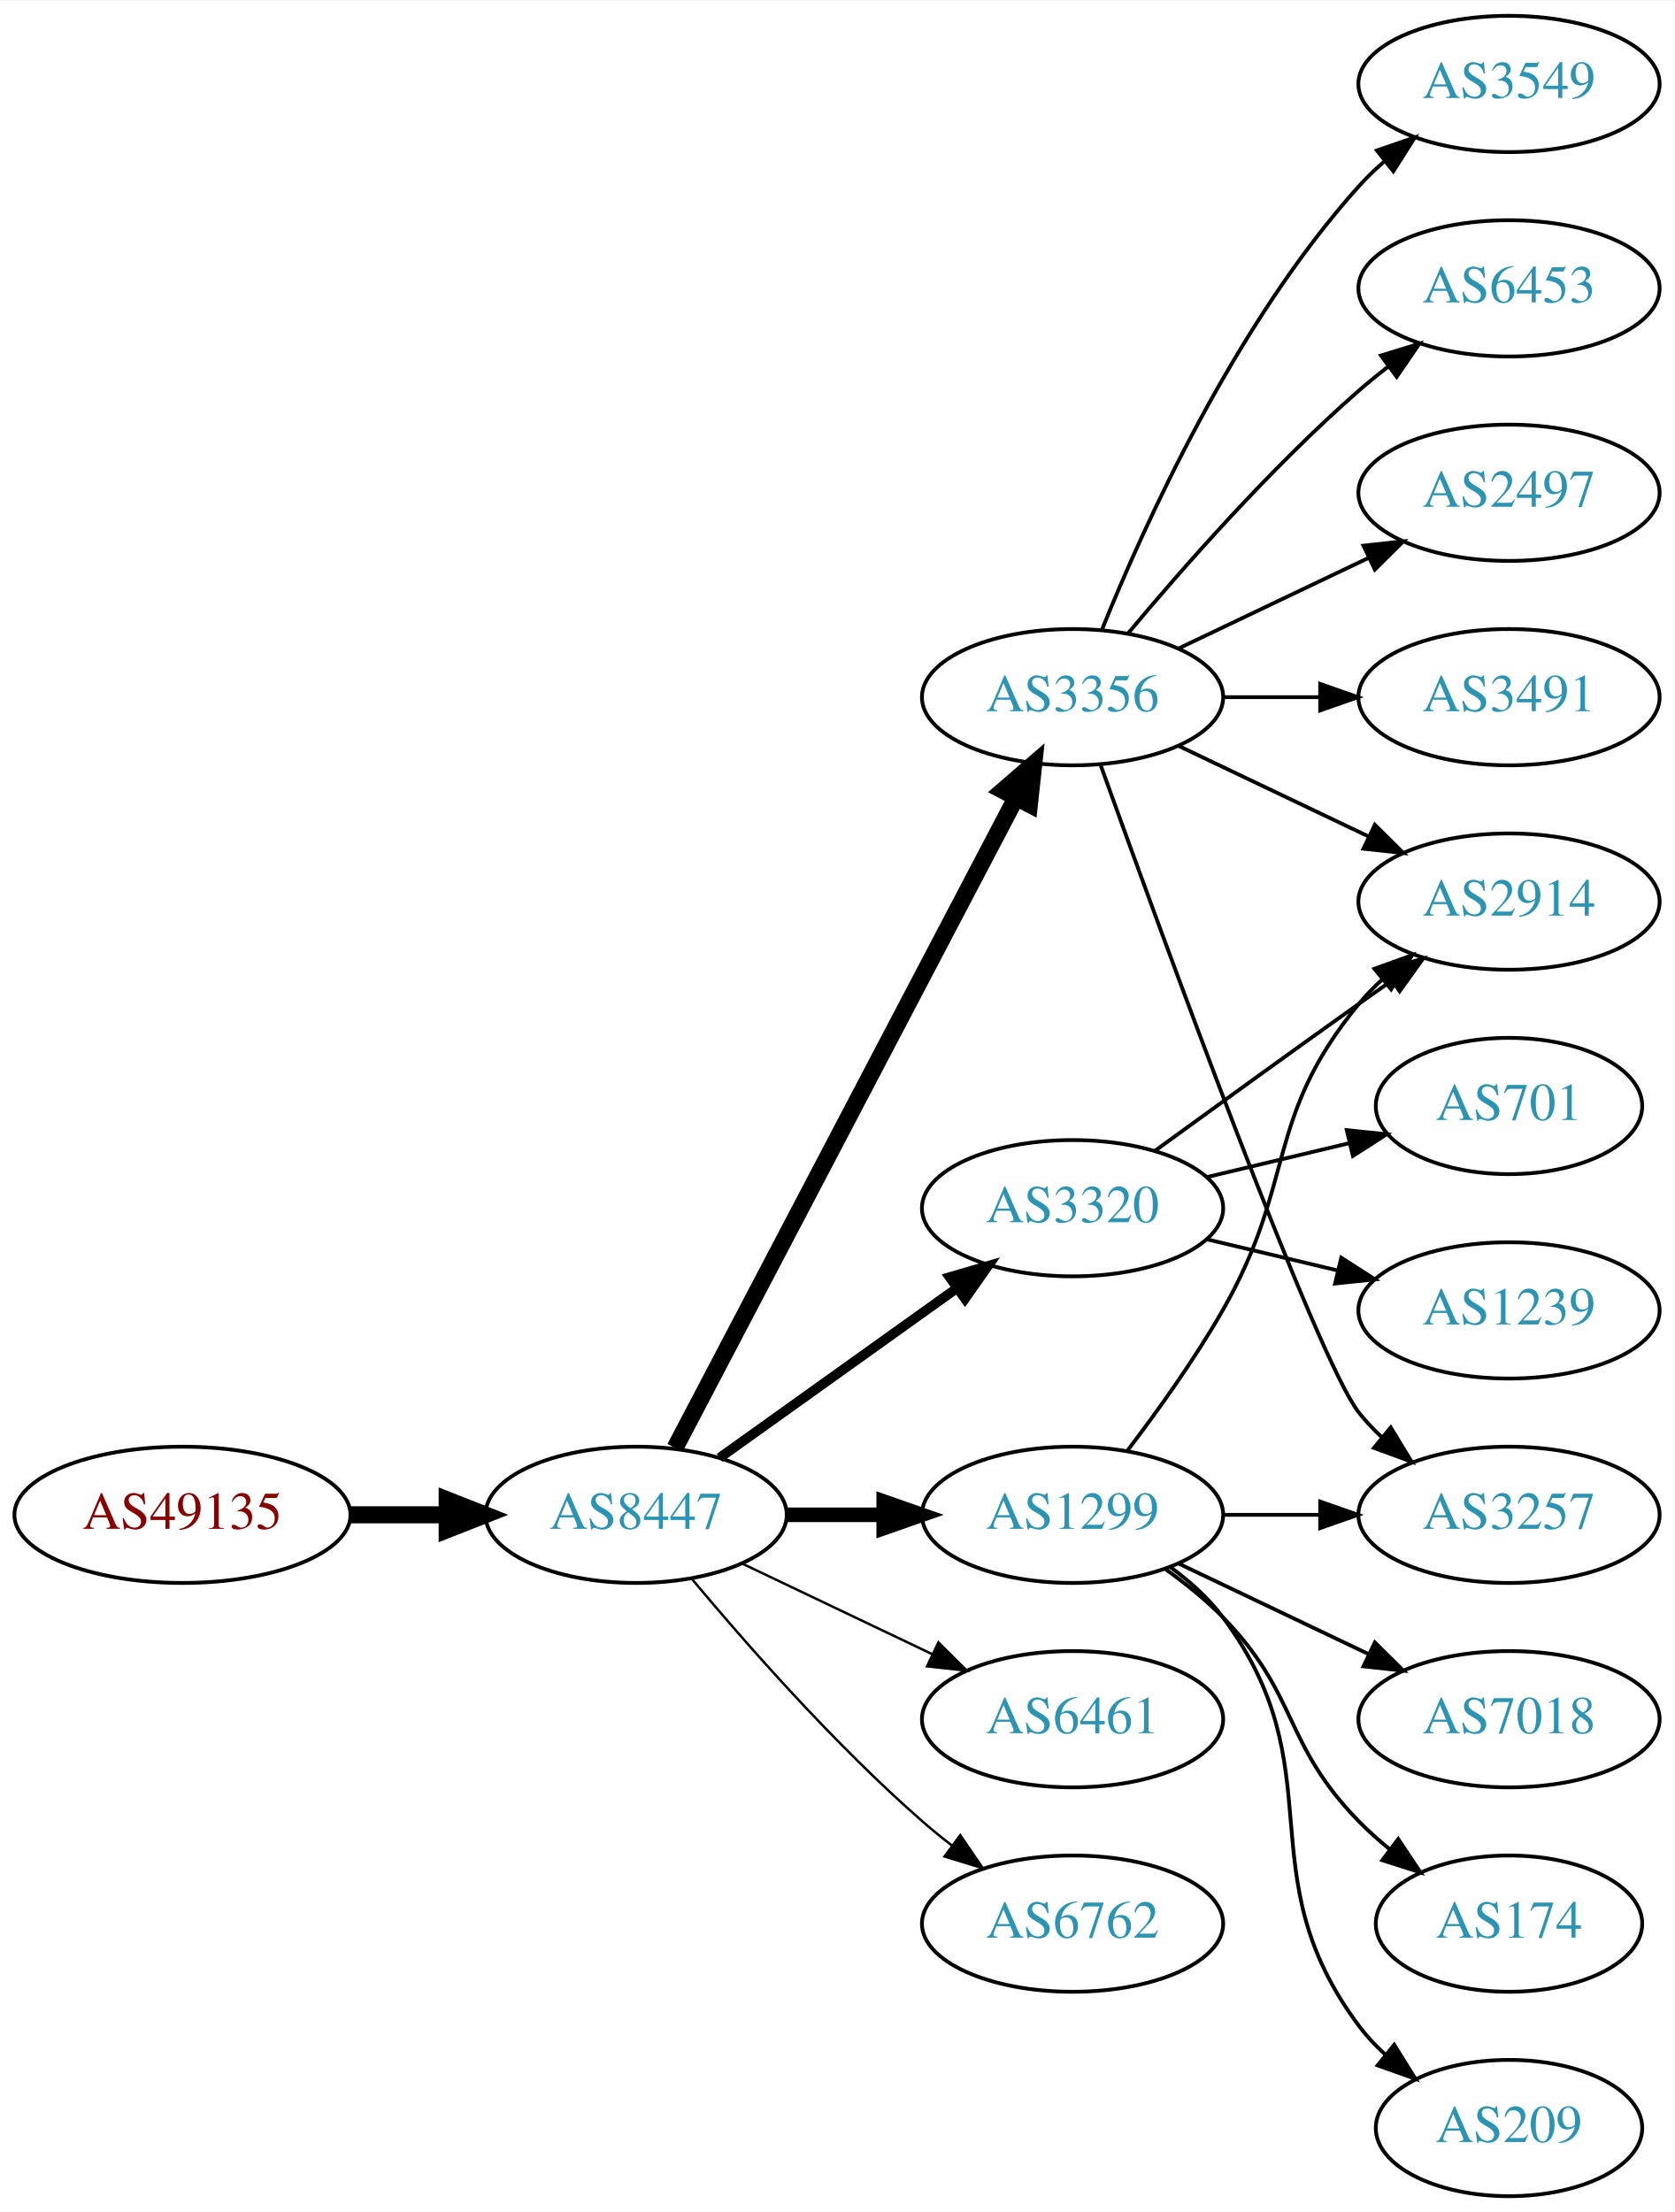
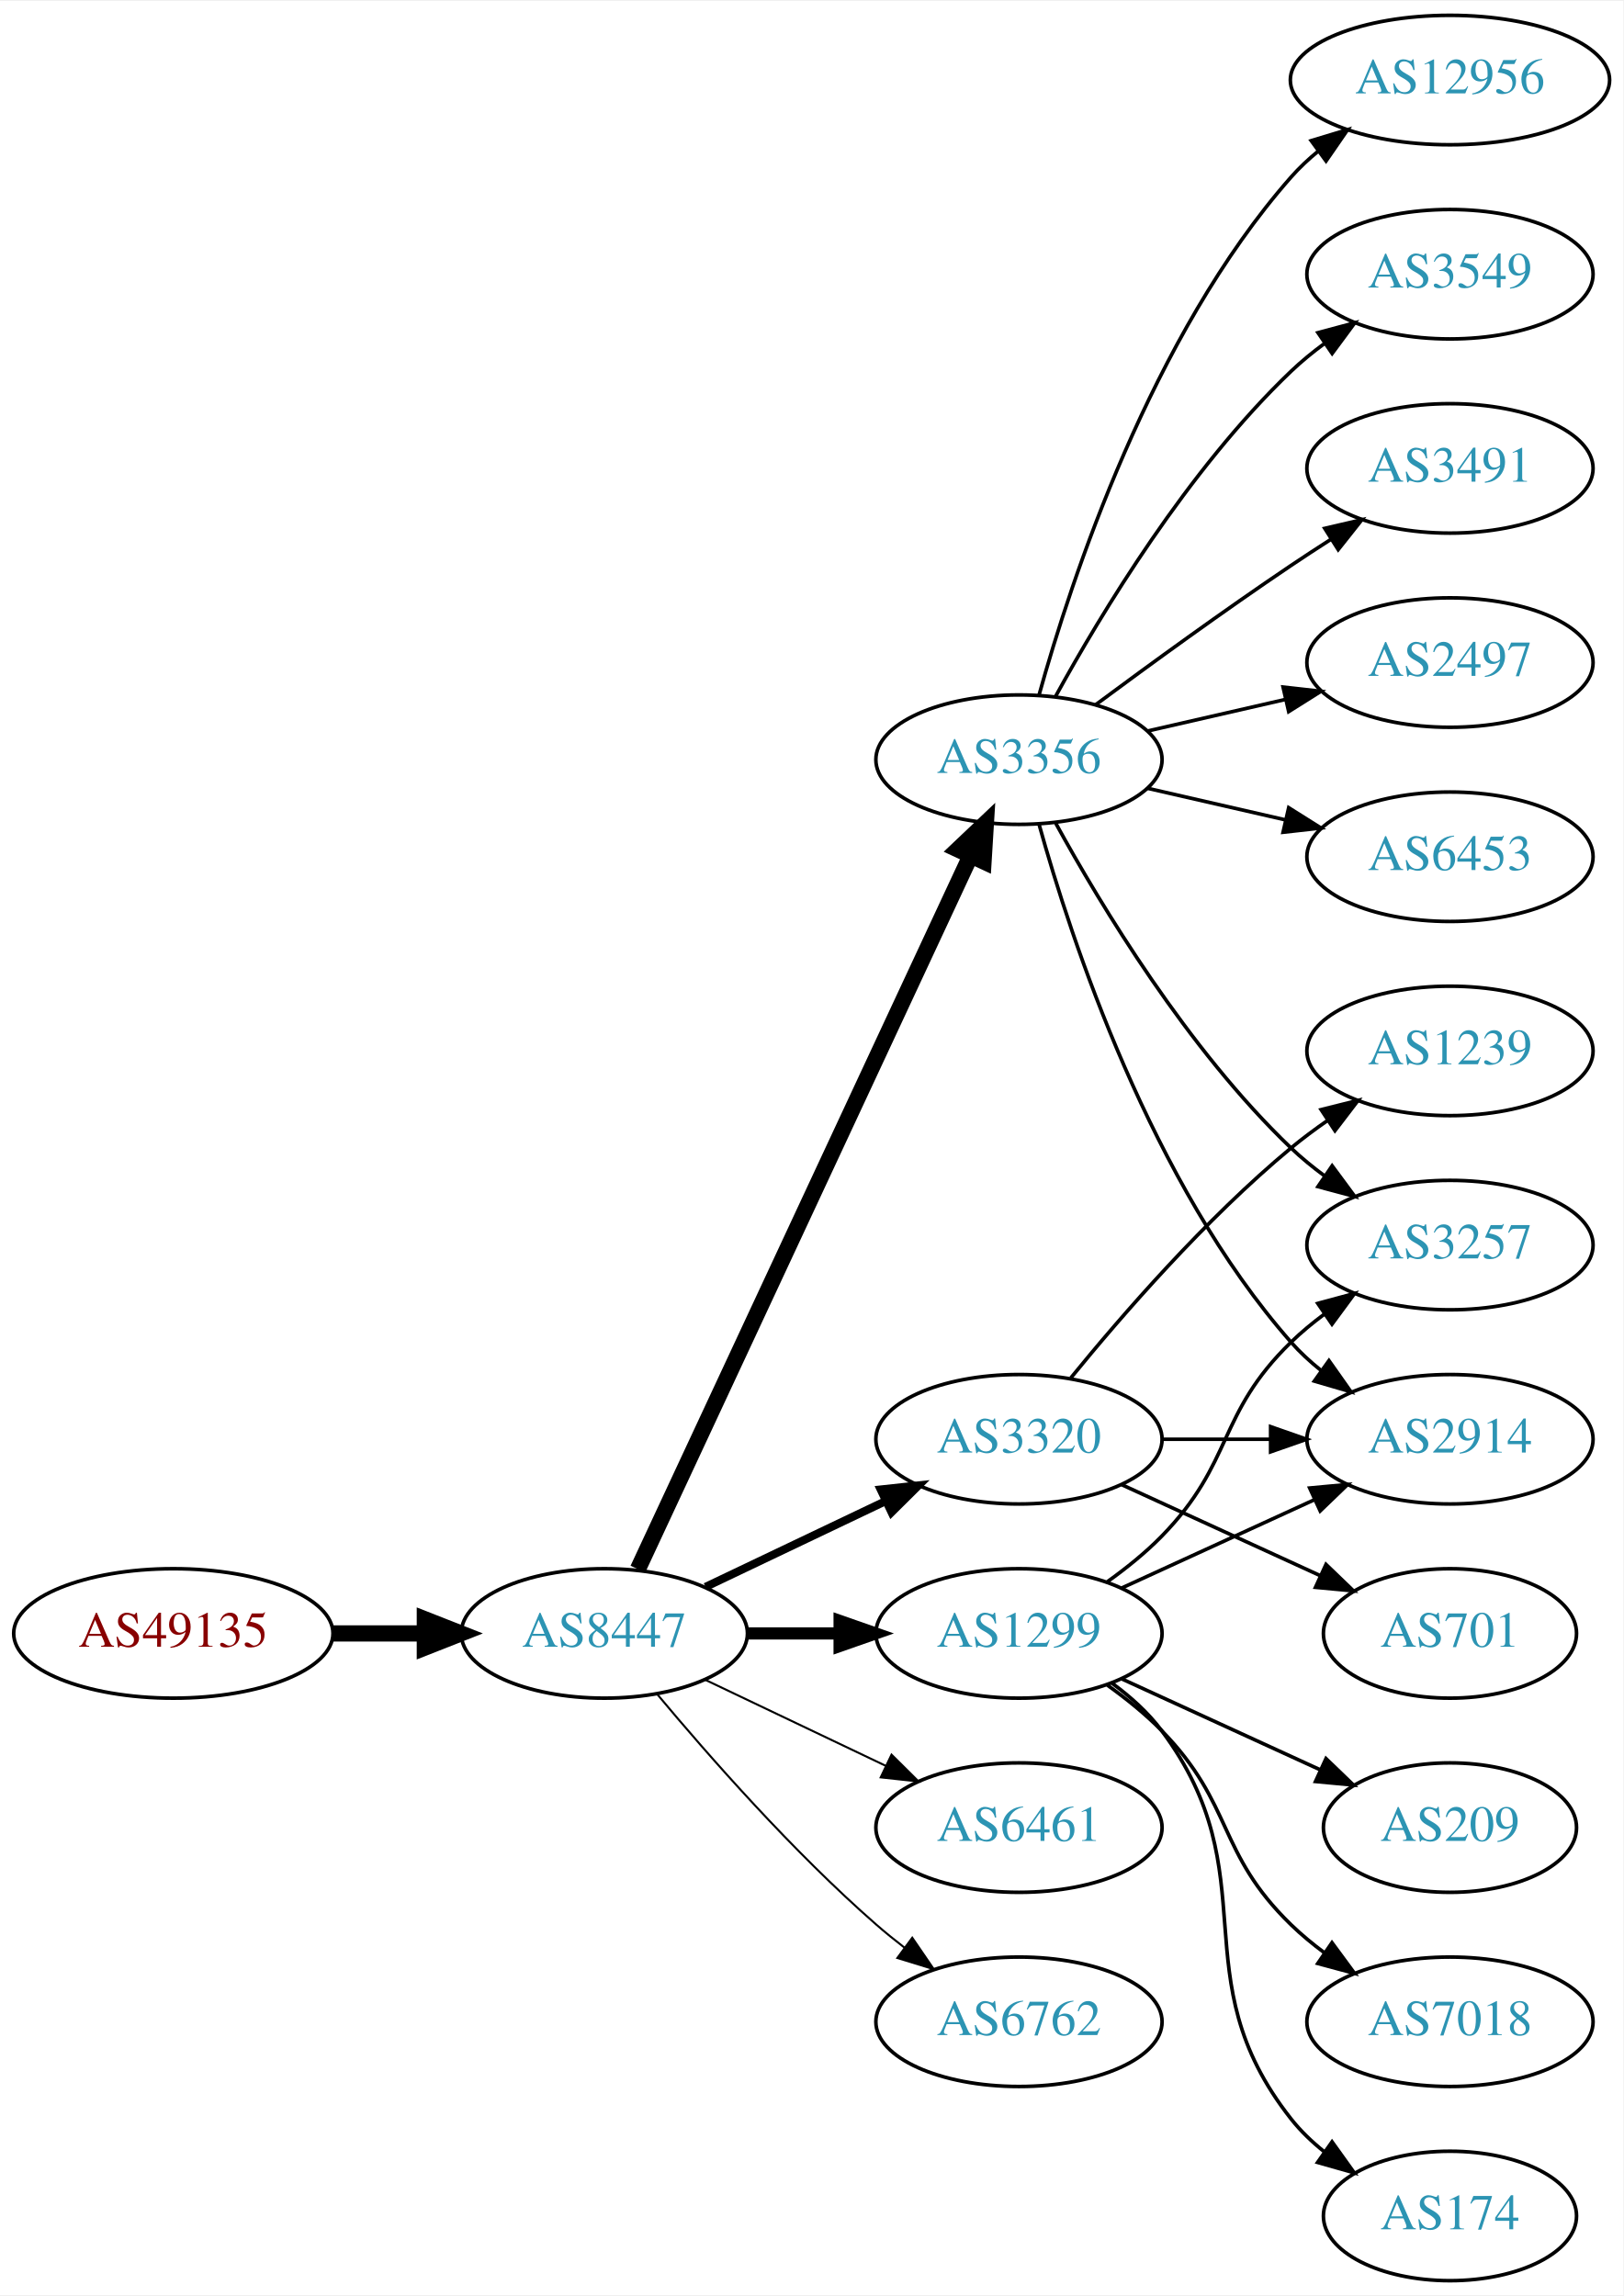
- <svg xmlns="http://www.w3.org/2000/svg" xmlns:xlink="http://www.w3.org/1999/xlink" width="442pt" height="584pt" viewBox="0.00 0.00 442.27 584.00">
-   <g id="graph0" class="graph" transform="scale(1 1) rotate(0) translate(4 580)">
-     <polygon fill="white" stroke="none" points="-4,4 -4,-580 438.271,-580 438.271,4 -4,4" />
+ <svg xmlns="http://www.w3.org/2000/svg" xmlns:xlink="http://www.w3.org/1999/xlink" width="451pt" height="638pt" viewBox="0.00 0.00 451.37 638.00">
+   <g id="graph0" class="graph" transform="scale(1 1) rotate(0) translate(4 634)">
+     <polygon fill="white" stroke="none" points="-4,4 -4,-634 447.37,-634 447.37,4 -4,4" />
    <g id="node1" class="node">
      <g id="a_node1">
        <a xlink:href="/asn/49135" xlink:title="AS49135 ~ Wirtschaftskammer Oberoesterreich [AT]">
          <ellipse fill="#ffffff" stroke="black" cx="44.196" cy="-180" rx="44.393" ry="18" />
          <text text-anchor="middle" x="44.196" y="-176.3" font-family="Times,serif" font-size="14.00" fill="#880000">AS49135</text>
        </a>
      </g>
    </g>
    <g id="node2" class="node">
      <g id="a_node2">
        <a xlink:href="/asn/8447" xlink:title="AS8447 ~ A1 Telekom Austria AG [AT]">
          <ellipse fill="#ffffff" stroke="black" cx="164.039" cy="-180" rx="39.794" ry="18" />
          <text text-anchor="middle" x="164.039" y="-176.3" font-family="Times,serif" font-size="14.00" fill="#2c94b3">AS8447</text>
        </a>
      </g>
    </g>
    <g id="edge1" class="edge">
      <path fill="none" stroke="black" stroke-width="4.5" d="M88.407,-180C96.72,-180 105.482,-180 113.965,-180" />
      <polygon fill="black" stroke="black" stroke-width="4.5" points="114.123,-183.938 124.123,-180 114.123,-176.063 114.123,-183.938" />
    </g>
    <g id="node3" class="node">
      <g id="a_node3">
        <a xlink:href="/asn/3356" xlink:title="AS3356 ~ Level 3 Parent, LLC [US]">
-           <ellipse fill="#ffffff" stroke="black" cx="279.332" cy="-396" rx="39.794" ry="18" />
-           <text text-anchor="middle" x="279.332" y="-392.3" font-family="Times,serif" font-size="14.00" fill="#2c94b3">AS3356</text>
+           <ellipse fill="#ffffff" stroke="black" cx="279.332" cy="-423" rx="39.794" ry="18" />
+           <text text-anchor="middle" x="279.332" y="-419.3" font-family="Times,serif" font-size="14.00" fill="#2c94b3">AS3356</text>
        </a>
      </g>
    </g>
    <g id="edge2" class="edge">
-       <path fill="none" stroke="black" stroke-width="4.5" d="M174.31,-197.676C194.151,-235.505 240.829,-324.499 264.316,-369.278" />
-       <polygon fill="black" stroke="black" stroke-width="4.5" points="260.959,-371.356 269.091,-378.383 267.933,-367.698 260.959,-371.356" />
+       <path fill="none" stroke="black" stroke-width="4.5" d="M173.369,-197.868C193.059,-240.101 242.559,-346.272 265.849,-396.227" />
+       <polygon fill="black" stroke="black" stroke-width="4.5" points="262.347,-398.034 270.141,-405.433 269.485,-394.706 262.347,-398.034" />
    </g>
    <g id="node4" class="node">
      <g id="a_node4">
        <a xlink:href="/asn/3320" xlink:title="AS3320 ~ DTAG [DE]">
-           <ellipse fill="#ffffff" stroke="black" cx="279.332" cy="-261" rx="39.794" ry="18" />
-           <text text-anchor="middle" x="279.332" y="-257.3" font-family="Times,serif" font-size="14.00" fill="#2c94b3">AS3320</text>
+           <ellipse fill="#ffffff" stroke="black" cx="279.332" cy="-234" rx="39.794" ry="18" />
+           <text text-anchor="middle" x="279.332" y="-230.3" font-family="Times,serif" font-size="14.00" fill="#2c94b3">AS3320</text>
        </a>
      </g>
    </g>
    <g id="edge3" class="edge">
-       <path fill="none" stroke="black" stroke-width="2.571" d="M186.083,-195.046C203.697,-207.639 229.036,-225.755 248.701,-239.816" />
-       <polygon fill="black" stroke="black" stroke-width="2.571" points="246.845,-242.791 257.016,-245.76 250.917,-237.097 246.845,-242.791" />
+       <path fill="none" stroke="black" stroke-width="2.25" d="M192.175,-192.934C207.169,-200.081 225.99,-209.052 242.213,-216.785" />
+       <polygon fill="black" stroke="black" stroke-width="2.25" points="240.884,-220.028 251.417,-221.171 243.895,-213.709 240.884,-220.028" />
    </g>
    <g id="node5" class="node">
      <g id="a_node5">
        <a xlink:href="/asn/1299" xlink:title="AS1299 ~ Telia Carrier [EU]">
          <ellipse fill="#ffffff" stroke="black" cx="279.332" cy="-180" rx="39.794" ry="18" />
          <text text-anchor="middle" x="279.332" y="-176.3" font-family="Times,serif" font-size="14.00" fill="#2c94b3">AS1299</text>
        </a>
      </g>
    </g>
    <g id="edge4" class="edge">
-       <path fill="none" stroke="black" stroke-width="3.857" d="M203.711,-180C211.914,-180 220.678,-180 229.21,-180" />
-       <polygon fill="black" stroke="black" stroke-width="3.857" points="229.449,-183.5 239.449,-180 229.449,-176.5 229.449,-183.5" />
+       <path fill="none" stroke="black" stroke-width="3.375" d="M203.711,-180C211.914,-180 220.678,-180 229.21,-180" />
+       <polygon fill="black" stroke="black" stroke-width="3.375" points="229.449,-183.5 239.449,-180 229.449,-176.5 229.449,-183.5" />
    </g>
    <g id="node6" class="node">
      <g id="a_node6">
        <a xlink:href="/asn/6461" xlink:title="AS6461 ~ Zayo Bandwidth [US]">
          <ellipse fill="#ffffff" stroke="black" cx="279.332" cy="-126" rx="39.794" ry="18" />
          <text text-anchor="middle" x="279.332" y="-122.3" font-family="Times,serif" font-size="14.00" fill="#2c94b3">AS6461</text>
        </a>
      </g>
    </g>
    <g id="edge5" class="edge">
-       <path fill="none" stroke="black" stroke-width="0.643" d="M192.175,-167.066C207.169,-159.919 225.99,-150.948 242.213,-143.215" />
-       <polygon fill="black" stroke="black" stroke-width="0.643" points="243.895,-146.291 251.417,-138.829 240.884,-139.972 243.895,-146.291" />
+       <path fill="none" stroke="black" stroke-width="0.562" d="M192.175,-167.066C207.169,-159.919 225.99,-150.948 242.213,-143.215" />
+       <polygon fill="black" stroke="black" stroke-width="0.562" points="243.895,-146.291 251.417,-138.829 240.884,-139.972 243.895,-146.291" />
    </g>
    <g id="node7" class="node">
      <g id="a_node7">
        <a xlink:href="/asn/6762" xlink:title="AS6762 ~ TELECOM ITALIA SPARKLE S.p.A. [IT]">
          <ellipse fill="#ffffff" stroke="black" cx="279.332" cy="-72" rx="39.794" ry="18" />
          <text text-anchor="middle" x="279.332" y="-68.3" font-family="Times,serif" font-size="14.00" fill="#2c94b3">AS6762</text>
        </a>
      </g>
    </g>
    <g id="edge6" class="edge">
-       <path fill="none" stroke="black" stroke-width="0.643" d="M178.669,-163.183C192.951,-146.071 216.498,-119.255 239.685,-99 242.151,-96.846 244.789,-94.706 247.487,-92.628" />
-       <polygon fill="black" stroke="black" stroke-width="0.643" points="249.66,-95.375 255.641,-86.63 245.512,-89.736 249.66,-95.375" />
+       <path fill="none" stroke="black" stroke-width="0.562" d="M178.669,-163.183C192.951,-146.071 216.498,-119.255 239.685,-99 242.151,-96.846 244.789,-94.706 247.487,-92.628" />
+       <polygon fill="black" stroke="black" stroke-width="0.562" points="249.66,-95.375 255.641,-86.63 245.512,-89.736 249.66,-95.375" />
    </g>
    <g id="node8" class="node">
      <g id="a_node8">
-         <a xlink:href="/asn/6453" xlink:title="AS6453 ~ TATA COMMUNICATIONS (AMERICA) INC [US]">
-           <ellipse fill="#ffffff" stroke="black" cx="394.625" cy="-504" rx="39.794" ry="18" />
-           <text text-anchor="middle" x="394.625" y="-500.3" font-family="Times,serif" font-size="14.00" fill="#2c94b3">AS6453</text>
+         <a xlink:href="/asn/3549" xlink:title="AS3549 ~ Level 3 Parent, LLC [US]">
+           <ellipse fill="#ffffff" stroke="black" cx="399.174" cy="-558" rx="39.794" ry="18" />
+           <text text-anchor="middle" x="399.174" y="-554.3" font-family="Times,serif" font-size="14.00" fill="#2c94b3">AS3549</text>
        </a>
      </g>
    </g>
    <g id="edge7" class="edge">
-       <path fill="none" stroke="black" d="M293.962,-412.817C308.244,-429.929 331.791,-456.745 354.978,-477 357.444,-479.154 360.082,-481.294 362.78,-483.372" />
-       <polygon fill="black" stroke="black" points="360.805,-486.264 370.934,-489.37 364.953,-480.625 360.805,-486.264" />
+       <path fill="none" stroke="black" d="M289.573,-440.713C302.118,-463.561 326.295,-503.611 354.978,-531 357.846,-533.739 361.035,-536.347 364.344,-538.785" />
+       <polygon fill="black" stroke="black" points="362.468,-541.742 372.704,-544.477 366.407,-535.956 362.468,-541.742" />
    </g>
    <g id="node9" class="node">
      <g id="a_node9">
-         <a xlink:href="/asn/2497" xlink:title="AS2497 ~ Internet Initiative Japan Inc. [JP]">
-           <ellipse fill="#ffffff" stroke="black" cx="394.625" cy="-450" rx="39.794" ry="18" />
-           <text text-anchor="middle" x="394.625" y="-446.3" font-family="Times,serif" font-size="14.00" fill="#2c94b3">AS2497</text>
+         <a xlink:href="/asn/3491" xlink:title="AS3491 ~ PCCW Global, Inc. [US]">
+           <ellipse fill="#ffffff" stroke="black" cx="399.174" cy="-504" rx="39.794" ry="18" />
+           <text text-anchor="middle" x="399.174" y="-500.3" font-family="Times,serif" font-size="14.00" fill="#2c94b3">AS3491</text>
        </a>
      </g>
    </g>
    <g id="edge8" class="edge">
-       <path fill="none" stroke="black" d="M307.468,-408.934C322.462,-416.081 341.283,-425.052 357.506,-432.785" />
-       <polygon fill="black" stroke="black" points="356.177,-436.028 366.71,-437.171 359.188,-429.709 356.177,-436.028" />
+       <path fill="none" stroke="black" d="M300.662,-438.277C315.524,-449.304 336.269,-464.407 354.978,-477 358.527,-479.389 362.277,-481.839 366.026,-484.242" />
+       <polygon fill="black" stroke="black" points="364.352,-487.325 374.674,-489.712 368.094,-481.409 364.352,-487.325" />
    </g>
    <g id="node10" class="node">
      <g id="a_node10">
-         <a xlink:href="/asn/3257" xlink:title="AS3257 ~ GTT [DE]">
-           <ellipse fill="#ffffff" stroke="black" cx="394.625" cy="-180" rx="39.794" ry="18" />
-           <text text-anchor="middle" x="394.625" y="-176.3" font-family="Times,serif" font-size="14.00" fill="#2c94b3">AS3257</text>
+         <a xlink:href="/asn/2497" xlink:title="AS2497 ~ Internet Initiative Japan Inc. [JP]">
+           <ellipse fill="#ffffff" stroke="black" cx="399.174" cy="-450" rx="39.794" ry="18" />
+           <text text-anchor="middle" x="399.174" y="-446.3" font-family="Times,serif" font-size="14.00" fill="#2c94b3">AS2497</text>
        </a>
      </g>
    </g>
    <g id="edge9" class="edge">
-       <path fill="none" stroke="black" d="M286.705,-378.175C302.646,-333.849 343.771,-221.188 354.978,-207 356.785,-204.712 358.838,-202.538 361.033,-200.49" />
-       <polygon fill="black" stroke="black" points="363.387,-203.086 368.893,-194.034 358.944,-197.677 363.387,-203.086" />
+       <path fill="none" stroke="black" d="M315.051,-430.955C327.051,-433.704 340.672,-436.825 353.364,-439.733" />
+       <polygon fill="black" stroke="black" points="352.767,-443.187 363.296,-442.009 354.33,-436.364 352.767,-443.187" />
    </g>
    <g id="node11" class="node">
      <g id="a_node11">
-         <a xlink:href="/asn/3491" xlink:title="AS3491 ~ PCCW Global, Inc. [US]">
-           <ellipse fill="#ffffff" stroke="black" cx="394.625" cy="-396" rx="39.794" ry="18" />
-           <text text-anchor="middle" x="394.625" y="-392.3" font-family="Times,serif" font-size="14.00" fill="#2c94b3">AS3491</text>
+         <a xlink:href="/asn/6453" xlink:title="AS6453 ~ TATA COMMUNICATIONS (AMERICA) INC [US]">
+           <ellipse fill="#ffffff" stroke="black" cx="399.174" cy="-396" rx="39.794" ry="18" />
+           <text text-anchor="middle" x="399.174" y="-392.3" font-family="Times,serif" font-size="14.00" fill="#2c94b3">AS6453</text>
        </a>
      </g>
    </g>
    <g id="edge10" class="edge">
-       <path fill="none" stroke="black" d="M319.004,-396C327.207,-396 335.971,-396 344.503,-396" />
-       <polygon fill="black" stroke="black" points="344.742,-399.5 354.742,-396 344.742,-392.5 344.742,-399.5" />
+       <path fill="none" stroke="black" d="M315.051,-415.045C327.051,-412.296 340.672,-409.175 353.364,-406.267" />
+       <polygon fill="black" stroke="black" points="354.33,-409.636 363.296,-403.991 352.767,-402.813 354.33,-409.636" />
    </g>
    <g id="node12" class="node">
      <g id="a_node12">
-         <a xlink:href="/asn/3549" xlink:title="AS3549 ~ Level 3 Parent, LLC [US]">
-           <ellipse fill="#ffffff" stroke="black" cx="394.625" cy="-558" rx="39.794" ry="18" />
-           <text text-anchor="middle" x="394.625" y="-554.3" font-family="Times,serif" font-size="14.00" fill="#2c94b3">AS3549</text>
+         <a xlink:href="/asn/2914" xlink:title="AS2914 ~ NTT America, Inc. [US]">
+           <ellipse fill="#ffffff" stroke="black" cx="399.174" cy="-234" rx="39.794" ry="18" />
+           <text text-anchor="middle" x="399.174" y="-230.3" font-family="Times,serif" font-size="14.00" fill="#2c94b3">AS2914</text>
        </a>
      </g>
    </g>
    <g id="edge11" class="edge">
-       <path fill="none" stroke="black" d="M287.079,-413.787C298.13,-441.243 322.184,-494.578 354.978,-531 356.98,-533.224 359.199,-535.363 361.532,-537.397" />
-       <polygon fill="black" stroke="black" points="359.73,-540.433 369.751,-543.873 364.062,-534.935 359.73,-540.433" />
+       <path fill="none" stroke="black" d="M284.904,-405.054C293.81,-373.005 316.094,-305.158 354.978,-261 357.462,-258.179 360.312,-255.551 363.337,-253.129" />
+       <polygon fill="black" stroke="black" points="365.523,-255.869 371.627,-247.209 361.455,-250.172 365.523,-255.869" />
    </g>
    <g id="node13" class="node">
      <g id="a_node13">
-         <a xlink:href="/asn/2914" xlink:title="AS2914 ~ NTT America, Inc. [US]">
-           <ellipse fill="#ffffff" stroke="black" cx="394.625" cy="-342" rx="39.794" ry="18" />
-           <text text-anchor="middle" x="394.625" y="-338.3" font-family="Times,serif" font-size="14.00" fill="#2c94b3">AS2914</text>
+         <a xlink:href="/asn/3257" xlink:title="AS3257 ~ GTT [DE]">
+           <ellipse fill="#ffffff" stroke="black" cx="399.174" cy="-288" rx="39.794" ry="18" />
+           <text text-anchor="middle" x="399.174" y="-284.3" font-family="Times,serif" font-size="14.00" fill="#2c94b3">AS3257</text>
        </a>
      </g>
    </g>
    <g id="edge12" class="edge">
-       <path fill="none" stroke="black" d="M307.468,-383.066C322.462,-375.919 341.283,-366.948 357.506,-359.215" />
-       <polygon fill="black" stroke="black" points="359.188,-362.291 366.71,-354.829 356.177,-355.972 359.188,-362.291" />
-     </g>
-     <g id="edge14" class="edge">
-       <path fill="none" stroke="black" d="M301.18,-276.222C316.114,-287.091 336.727,-302.025 354.978,-315 357.799,-317.005 360.742,-319.085 363.69,-321.159" />
-       <polygon fill="black" stroke="black" points="361.717,-324.05 371.914,-326.926 365.736,-318.319 361.717,-324.05" />
+       <path fill="none" stroke="black" d="M289.573,-405.287C302.118,-382.439 326.295,-342.389 354.978,-315 357.846,-312.261 361.035,-309.653 364.344,-307.215" />
+       <polygon fill="black" stroke="black" points="366.407,-310.044 372.704,-301.523 362.468,-304.258 366.407,-310.044" />
    </g>
    <g id="node14" class="node">
      <g id="a_node14">
-         <a xlink:href="/asn/701" xlink:title="AS701 ~ UUNET [US]">
-           <ellipse fill="#ffffff" stroke="black" cx="394.625" cy="-288" rx="35.194" ry="18" />
-           <text text-anchor="middle" x="394.625" y="-284.3" font-family="Times,serif" font-size="14.00" fill="#2c94b3">AS701</text>
+         <a xlink:href="/asn/12956" xlink:title="AS12956 ~ TELXIUS [ES]">
+           <ellipse fill="#ffffff" stroke="black" cx="399.174" cy="-612" rx="44.393" ry="18" />
+           <text text-anchor="middle" x="399.174" y="-608.3" font-family="Times,serif" font-size="14.00" fill="#2c94b3">AS12956</text>
        </a>
      </g>
    </g>
    <g id="edge13" class="edge">
-       <path fill="none" stroke="black" d="M314.939,-269.248C326.733,-272.058 340.038,-275.229 352.306,-278.153" />
-       <polygon fill="black" stroke="black" points="351.772,-281.624 362.311,-280.537 353.394,-274.814 351.772,-281.624" />
+       <path fill="none" stroke="black" d="M284.904,-440.946C293.81,-472.995 316.094,-540.842 354.978,-585 357.268,-587.601 359.87,-590.038 362.633,-592.301" />
+       <polygon fill="black" stroke="black" points="360.586,-595.14 370.727,-598.208 364.712,-589.485 360.586,-595.14" />
+     </g>
+     <g id="edge15" class="edge">
+       <path fill="none" stroke="black" d="M319.244,-234C328.798,-234 339.147,-234 349.11,-234" />
+       <polygon fill="black" stroke="black" points="349.302,-237.5 359.302,-234 349.302,-230.5 349.302,-237.5" />
    </g>
    <g id="node15" class="node">
      <g id="a_node15">
        <a xlink:href="/asn/1239" xlink:title="AS1239 ~ Sprint [US]">
-           <ellipse fill="#ffffff" stroke="black" cx="394.625" cy="-234" rx="39.794" ry="18" />
-           <text text-anchor="middle" x="394.625" y="-230.3" font-family="Times,serif" font-size="14.00" fill="#2c94b3">AS1239</text>
-         </a>
-       </g>
-     </g>
-     <g id="edge15" class="edge">
-       <path fill="none" stroke="black" d="M314.939,-252.752C325.81,-250.162 337.964,-247.265 349.407,-244.538" />
-       <polygon fill="black" stroke="black" points="350.313,-247.92 359.229,-242.197 348.69,-241.111 350.313,-247.92" />
-     </g>
-     <g id="edge19" class="edge">
-       <path fill="none" stroke="black" d="M319.004,-180C327.207,-180 335.971,-180 344.503,-180" />
-       <polygon fill="black" stroke="black" points="344.742,-183.5 354.742,-180 344.742,-176.5 344.742,-183.5" />
-     </g>
-     <g id="edge17" class="edge">
-       <path fill="none" stroke="black" d="M293.793,-196.913C301.686,-207.27 311.535,-220.992 318.978,-234 338.543,-268.194 329.913,-284.606 354.978,-315 356.833,-317.25 358.92,-319.396 361.139,-321.424" />
-       <polygon fill="black" stroke="black" points="359.075,-324.256 369.044,-327.844 363.488,-318.823 359.075,-324.256" />
+           <ellipse fill="#ffffff" stroke="black" cx="399.174" cy="-342" rx="39.794" ry="18" />
+           <text text-anchor="middle" x="399.174" y="-338.3" font-family="Times,serif" font-size="14.00" fill="#2c94b3">AS1239</text>
+         </a>
+       </g>
+     </g>
+     <g id="edge14" class="edge">
+       <path fill="none" stroke="black" d="M293.751,-251.065C307.865,-268.375 331.28,-295.345 354.978,-315 358.194,-317.668 361.695,-320.27 365.265,-322.741" />
+       <polygon fill="black" stroke="black" points="363.343,-325.666 373.622,-328.236 367.189,-319.817 363.343,-325.666" />
    </g>
    <g id="node16" class="node">
      <g id="a_node16">
-         <a xlink:href="/asn/7018" xlink:title="AS7018 ~ AT&amp;T Services, Inc. [US]">
-           <ellipse fill="#ffffff" stroke="black" cx="394.625" cy="-126" rx="39.794" ry="18" />
-           <text text-anchor="middle" x="394.625" y="-122.3" font-family="Times,serif" font-size="14.00" fill="#2c94b3">AS7018</text>
+         <a xlink:href="/asn/701" xlink:title="AS701 ~ UUNET [US]">
+           <ellipse fill="#ffffff" stroke="black" cx="399.174" cy="-180" rx="35.194" ry="18" />
+           <text text-anchor="middle" x="399.174" y="-176.3" font-family="Times,serif" font-size="14.00" fill="#2c94b3">AS701</text>
        </a>
      </g>
    </g>
    <g id="edge16" class="edge">
-       <path fill="none" stroke="black" d="M307.468,-167.066C322.462,-159.919 341.283,-150.948 357.506,-143.215" />
-       <polygon fill="black" stroke="black" points="359.188,-146.291 366.71,-138.829 356.177,-139.972 359.188,-146.291" />
+       <path fill="none" stroke="black" d="M307.96,-221.339C324.377,-213.817 345.358,-204.202 362.955,-196.139" />
+       <polygon fill="black" stroke="black" points="364.7,-199.189 372.332,-191.842 361.783,-192.826 364.7,-199.189" />
+     </g>
+     <g id="edge17" class="edge">
+       <path fill="none" stroke="black" d="M307.96,-192.661C323.917,-199.973 344.188,-209.261 361.471,-217.181" />
+       <polygon fill="black" stroke="black" points="360.169,-220.435 370.718,-221.419 363.085,-214.071 360.169,-220.435" />
+     </g>
+     <g id="edge18" class="edge">
+       <path fill="none" stroke="black" d="M303.926,-194.389C309.182,-198.148 314.513,-202.437 318.978,-207 339.151,-227.617 334.285,-240.906 354.978,-261 357.823,-263.763 360.997,-266.386 364.297,-268.834" />
+       <polygon fill="black" stroke="black" points="362.414,-271.786 372.645,-274.538 366.363,-266.006 362.414,-271.786" />
    </g>
    <g id="node17" class="node">
      <g id="a_node17">
-         <a xlink:href="/asn/174" xlink:title="AS174 ~ Cogent Communications [US]">
-           <ellipse fill="#ffffff" stroke="black" cx="394.625" cy="-72" rx="35.194" ry="18" />
-           <text text-anchor="middle" x="394.625" y="-68.3" font-family="Times,serif" font-size="14.00" fill="#2c94b3">AS174</text>
-         </a>
-       </g>
-     </g>
-     <g id="edge18" class="edge">
-       <path fill="none" stroke="black" d="M303.926,-165.611C309.182,-161.852 314.513,-157.563 318.978,-153 339.151,-132.383 334.806,-119.617 354.978,-99 357.457,-96.466 360.204,-94.017 363.056,-91.696" />
-       <polygon fill="black" stroke="black" points="365.359,-94.343 371.242,-85.532 361.148,-88.752 365.359,-94.343" />
+         <a xlink:href="/asn/209" xlink:title="AS209 ~ CenturyLink Communications, LLC [US]">
+           <ellipse fill="#ffffff" stroke="black" cx="399.174" cy="-126" rx="35.194" ry="18" />
+           <text text-anchor="middle" x="399.174" y="-122.3" font-family="Times,serif" font-size="14.00" fill="#2c94b3">AS209</text>
+         </a>
+       </g>
+     </g>
+     <g id="edge19" class="edge">
+       <path fill="none" stroke="black" d="M307.96,-167.339C324.377,-159.817 345.358,-150.202 362.955,-142.139" />
+       <polygon fill="black" stroke="black" points="364.7,-145.189 372.332,-137.842 361.783,-138.826 364.7,-145.189" />
    </g>
    <g id="node18" class="node">
      <g id="a_node18">
-         <a xlink:href="/asn/209" xlink:title="AS209 ~ CenturyLink Communications, LLC [US]">
-           <ellipse fill="#ffffff" stroke="black" cx="394.625" cy="-18" rx="35.194" ry="18" />
-           <text text-anchor="middle" x="394.625" y="-14.3" font-family="Times,serif" font-size="14.00" fill="#2c94b3">AS209</text>
+         <a xlink:href="/asn/7018" xlink:title="AS7018 ~ AT&amp;T Services, Inc. [US]">
+           <ellipse fill="#ffffff" stroke="black" cx="399.174" cy="-72" rx="39.794" ry="18" />
+           <text text-anchor="middle" x="399.174" y="-68.3" font-family="Times,serif" font-size="14.00" fill="#2c94b3">AS7018</text>
        </a>
      </g>
    </g>
    <g id="edge20" class="edge">
-       <path fill="none" stroke="black" d="M305.262,-166.118C310.338,-162.389 315.256,-157.984 318.978,-153 349.249,-112.458 324.707,-85.542 354.978,-45 356.986,-42.311 359.342,-39.791 361.883,-37.455" />
-       <polygon fill="black" stroke="black" points="364.297,-40.004 369.898,-31.011 359.912,-34.548 364.297,-40.004" />
+       <path fill="none" stroke="black" d="M303.926,-165.611C309.182,-161.852 314.513,-157.563 318.978,-153 339.151,-132.383 334.285,-119.094 354.978,-99 357.823,-96.237 360.997,-93.614 364.297,-91.166" />
+       <polygon fill="black" stroke="black" points="366.363,-93.993 372.645,-85.462 362.414,-88.214 366.363,-93.993" />
+     </g>
+     <g id="node19" class="node">
+       <g id="a_node19">
+         <a xlink:href="/asn/174" xlink:title="AS174 ~ Cogent Communications [US]">
+           <ellipse fill="#ffffff" stroke="black" cx="399.174" cy="-18" rx="35.194" ry="18" />
+           <text text-anchor="middle" x="399.174" y="-14.3" font-family="Times,serif" font-size="14.00" fill="#2c94b3">AS174</text>
+         </a>
+       </g>
+     </g>
+     <g id="edge21" class="edge">
+       <path fill="none" stroke="black" d="M305.262,-166.118C310.338,-162.389 315.256,-157.984 318.978,-153 349.249,-112.458 323.679,-84.754 354.978,-45 357.625,-41.639 360.813,-38.584 364.245,-35.839" />
+       <polygon fill="black" stroke="black" points="366.383,-38.614 372.552,-30 362.358,-32.887 366.383,-38.614" />
    </g>
  </g>
</svg>
